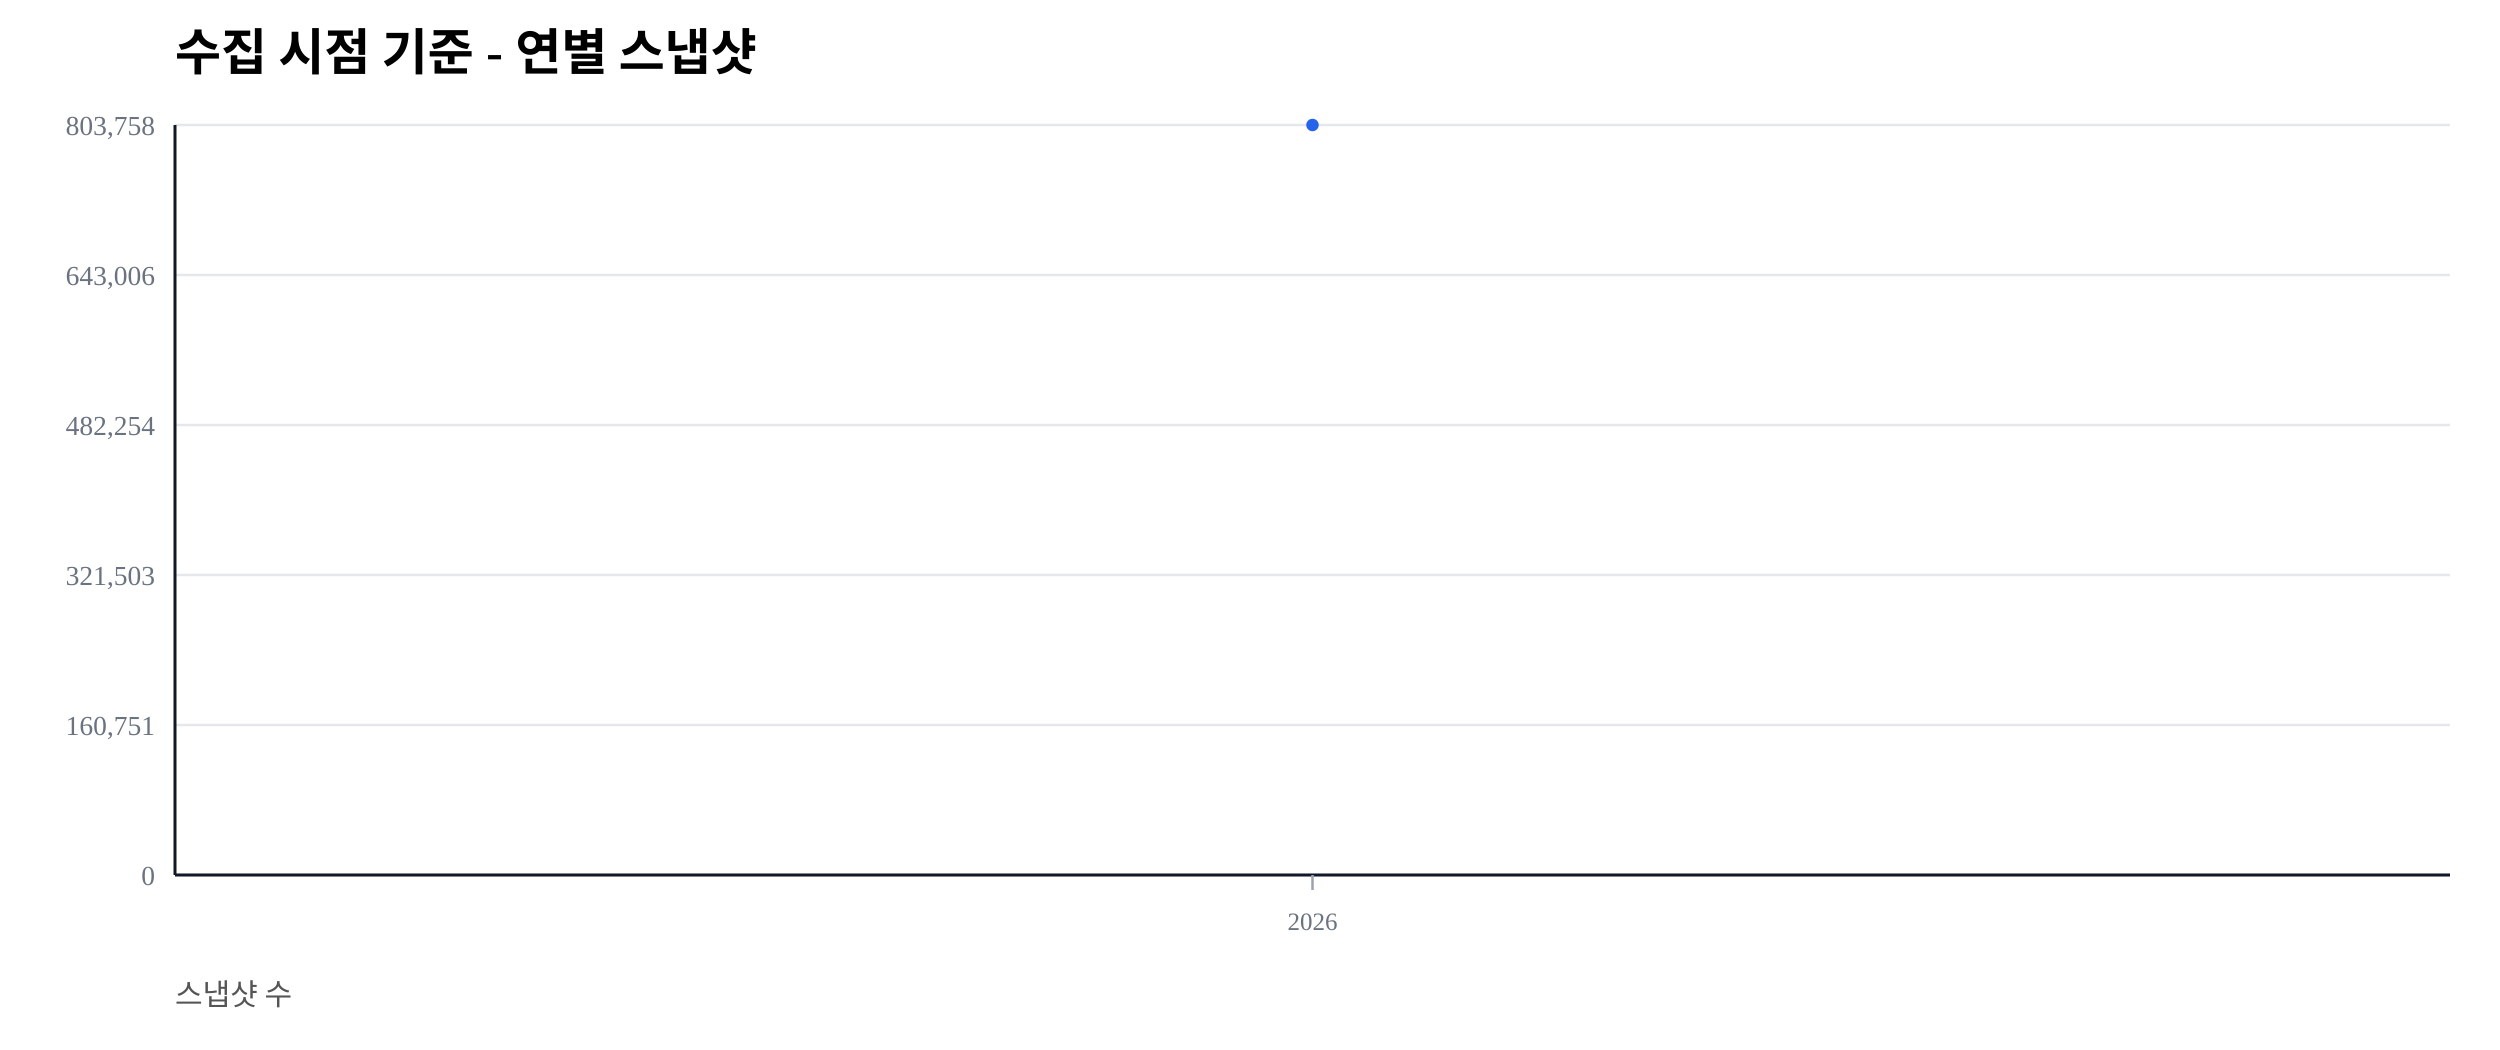
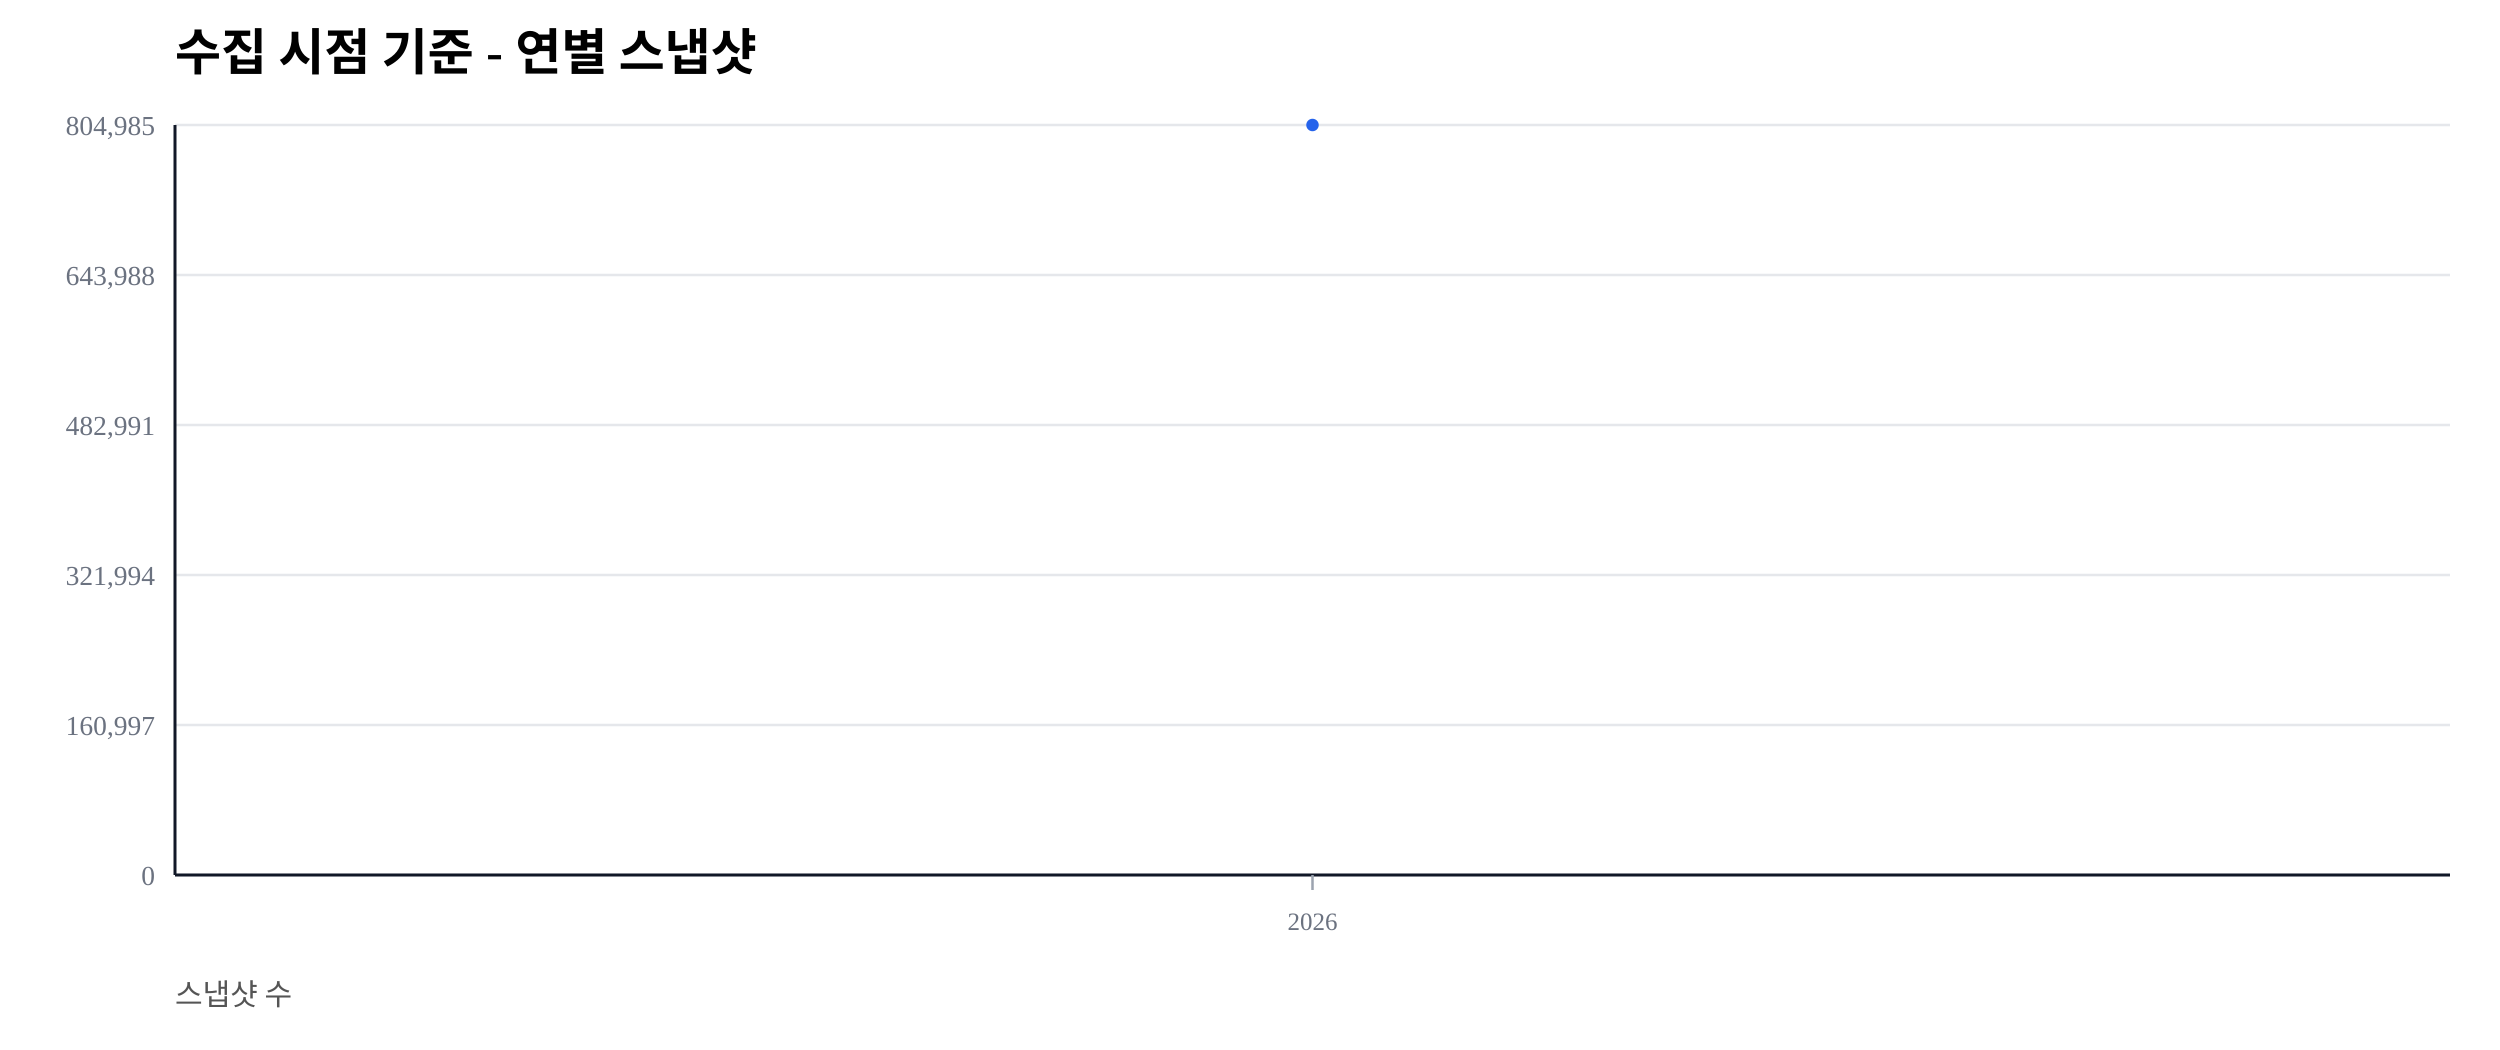
<svg xmlns="http://www.w3.org/2000/svg" width="1000" height="420" viewBox="0 0 1000 420">
  <rect width="100%" height="100%" fill="#ffffff" />
  <text x="70" y="28" font-size="20" font-weight="600">수집 시점 기준 - 연별 스냅샷</text>
  <text x="70" y="402" font-size="12" fill="#555">스냅샷 수</text>
  <line x1="70" y1="350.00" x2="980" y2="350.00" stroke="#e5e7eb" stroke-width="1" />
  <text x="62" y="354.00" font-size="11" fill="#6b7280" text-anchor="end">0</text>
  <line x1="70" y1="290.00" x2="980" y2="290.00" stroke="#e5e7eb" stroke-width="1" />
-   <text x="62" y="294.00" font-size="11" fill="#6b7280" text-anchor="end">160,751</text>
+   <text x="62" y="294.00" font-size="11" fill="#6b7280" text-anchor="end">160,997</text>
  <line x1="70" y1="230.00" x2="980" y2="230.00" stroke="#e5e7eb" stroke-width="1" />
-   <text x="62" y="234.00" font-size="11" fill="#6b7280" text-anchor="end">321,503</text>
+   <text x="62" y="234.00" font-size="11" fill="#6b7280" text-anchor="end">321,994</text>
  <line x1="70" y1="170.00" x2="980" y2="170.00" stroke="#e5e7eb" stroke-width="1" />
-   <text x="62" y="174.00" font-size="11" fill="#6b7280" text-anchor="end">482,254</text>
+   <text x="62" y="174.00" font-size="11" fill="#6b7280" text-anchor="end">482,991</text>
  <line x1="70" y1="110.00" x2="980" y2="110.00" stroke="#e5e7eb" stroke-width="1" />
-   <text x="62" y="114.00" font-size="11" fill="#6b7280" text-anchor="end">643,006</text>
+   <text x="62" y="114.00" font-size="11" fill="#6b7280" text-anchor="end">643,988</text>
  <line x1="70" y1="50.00" x2="980" y2="50.00" stroke="#e5e7eb" stroke-width="1" />
-   <text x="62" y="54.00" font-size="11" fill="#6b7280" text-anchor="end">803,758</text>
+   <text x="62" y="54.00" font-size="11" fill="#6b7280" text-anchor="end">804,985</text>
  <line x1="70" y1="350" x2="980" y2="350" stroke="#111827" stroke-width="1.2" />
  <line x1="70" y1="50" x2="70" y2="350" stroke="#111827" stroke-width="1.2" />
  <line x1="525.00" y1="350" x2="525.00" y2="356" stroke="#9ca3af" stroke-width="1" />
  <text x="525.00" y="372" font-size="10" fill="#6b7280" text-anchor="middle">2026</text>
  <polyline fill="none" stroke="#2563eb" stroke-width="2.5" points="525.00,50.00" />
  <circle cx="525.00" cy="50.00" r="2.5" fill="#2563eb" />
</svg>
